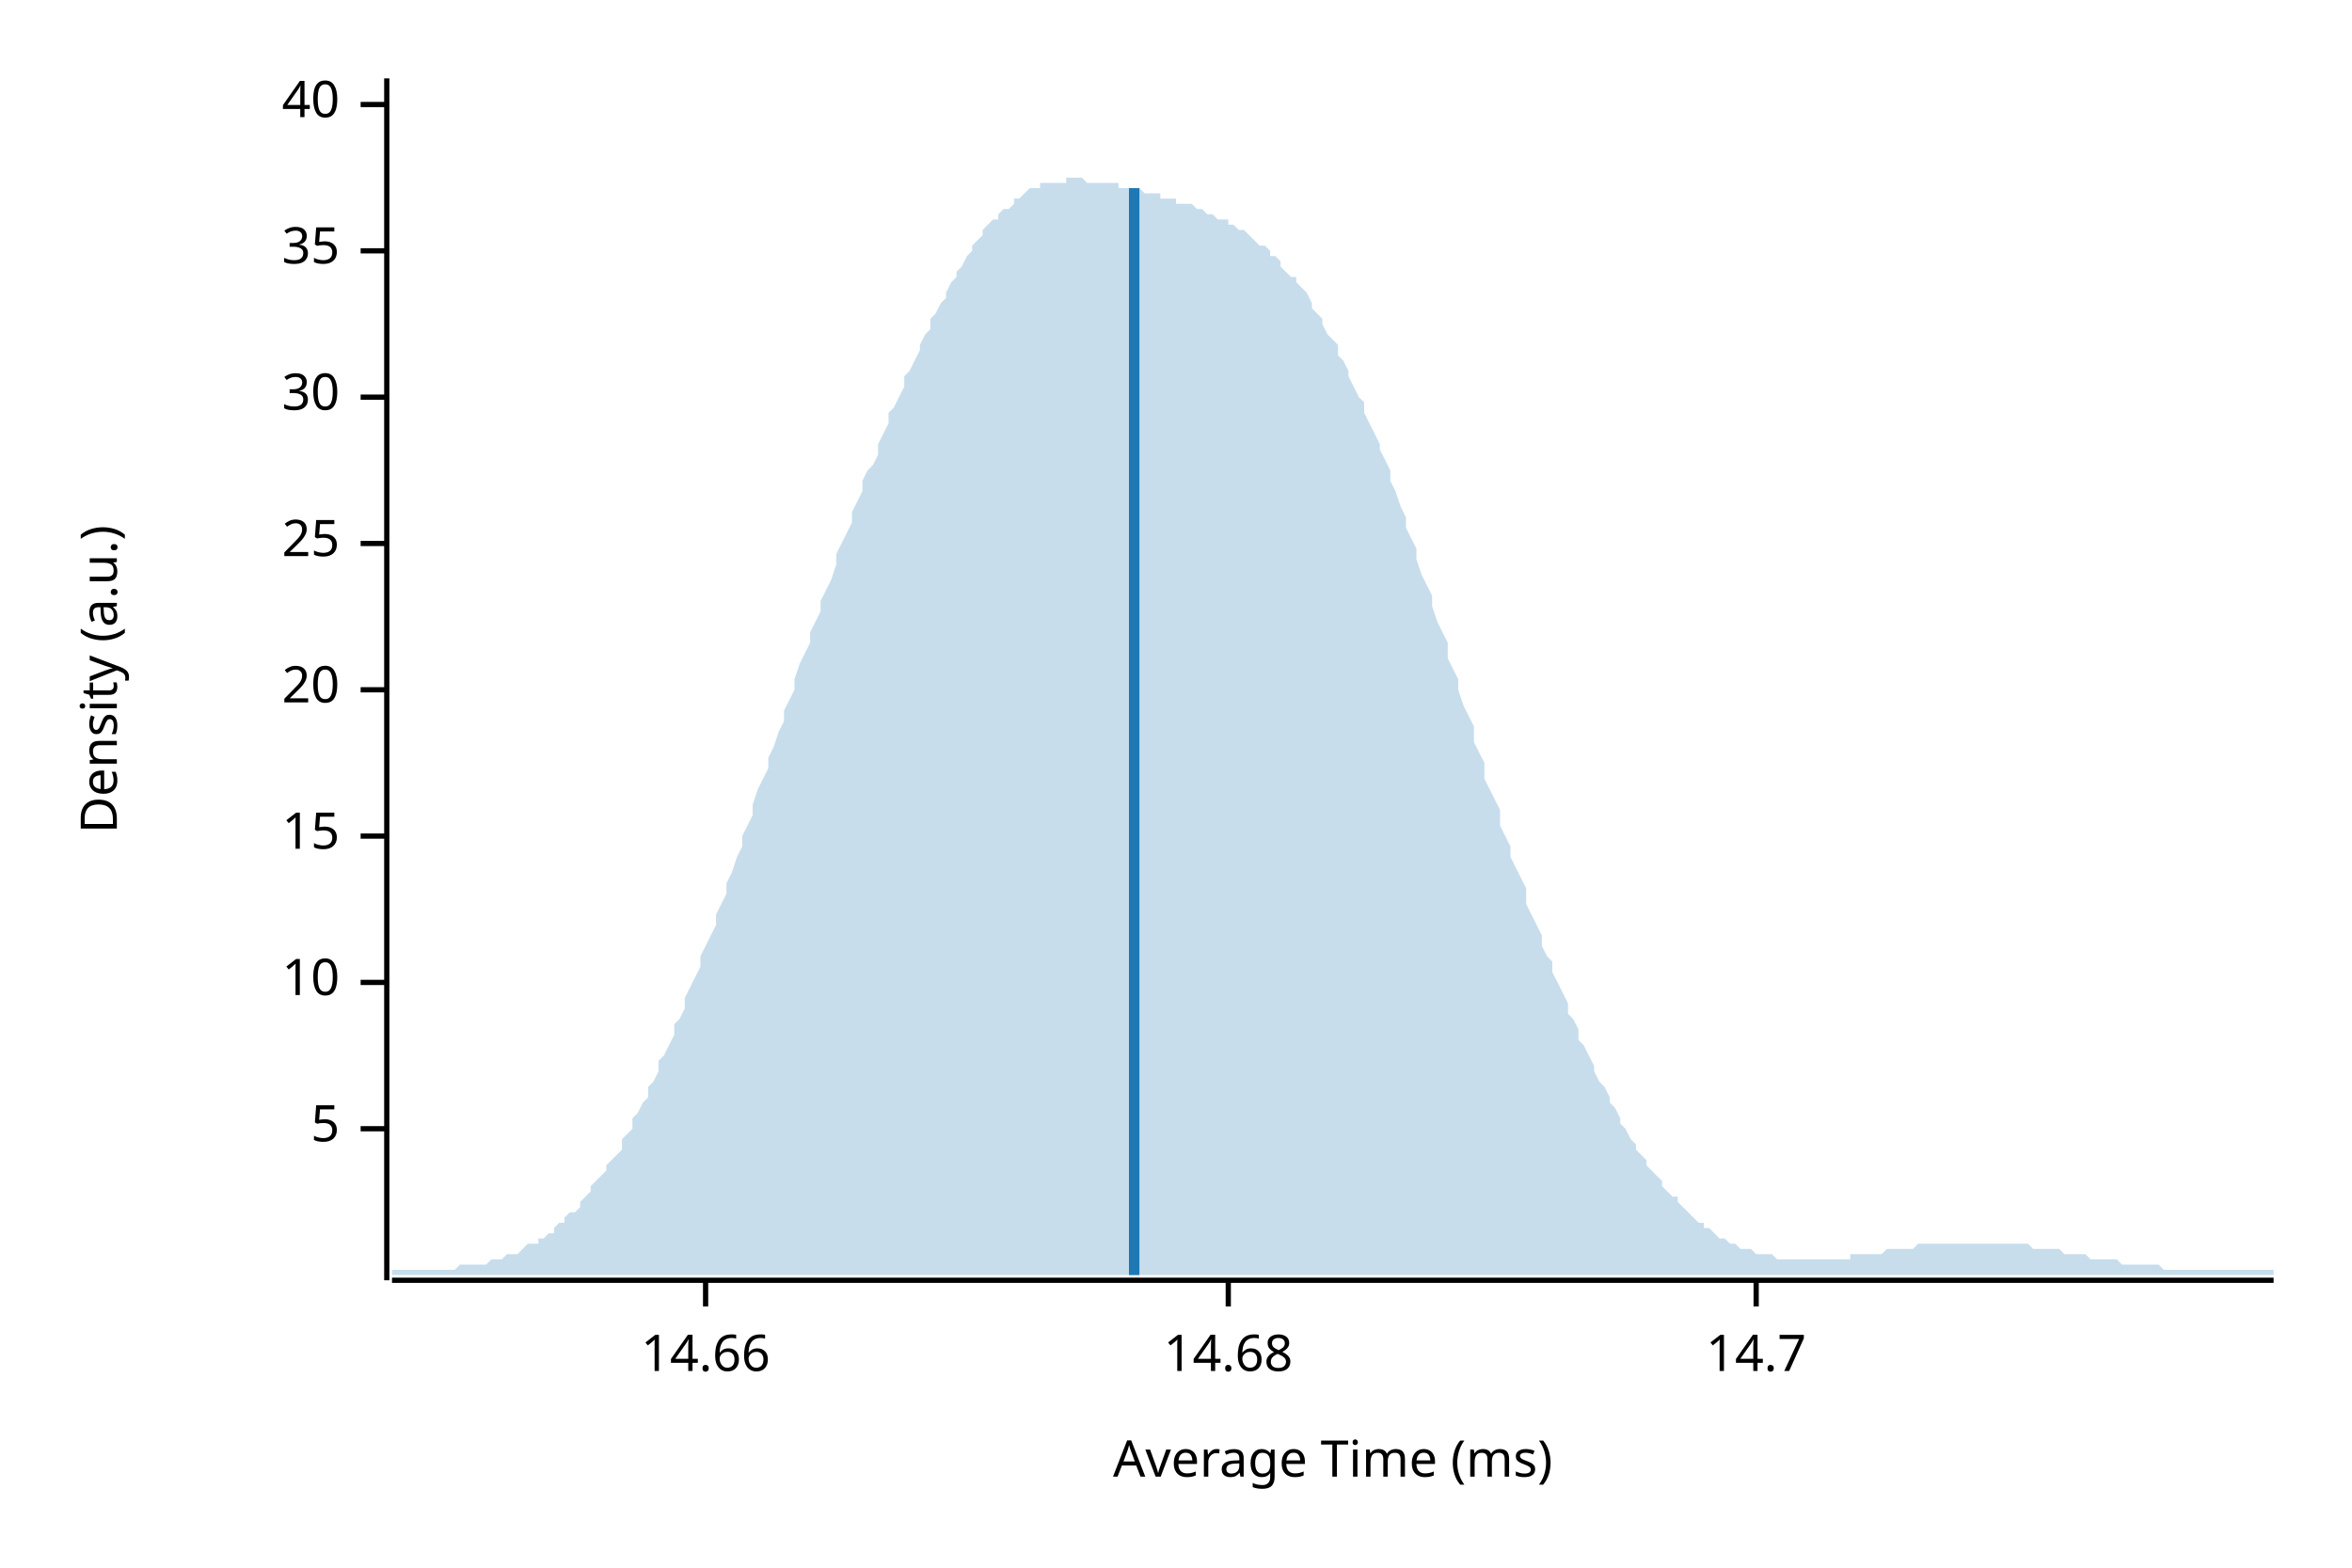
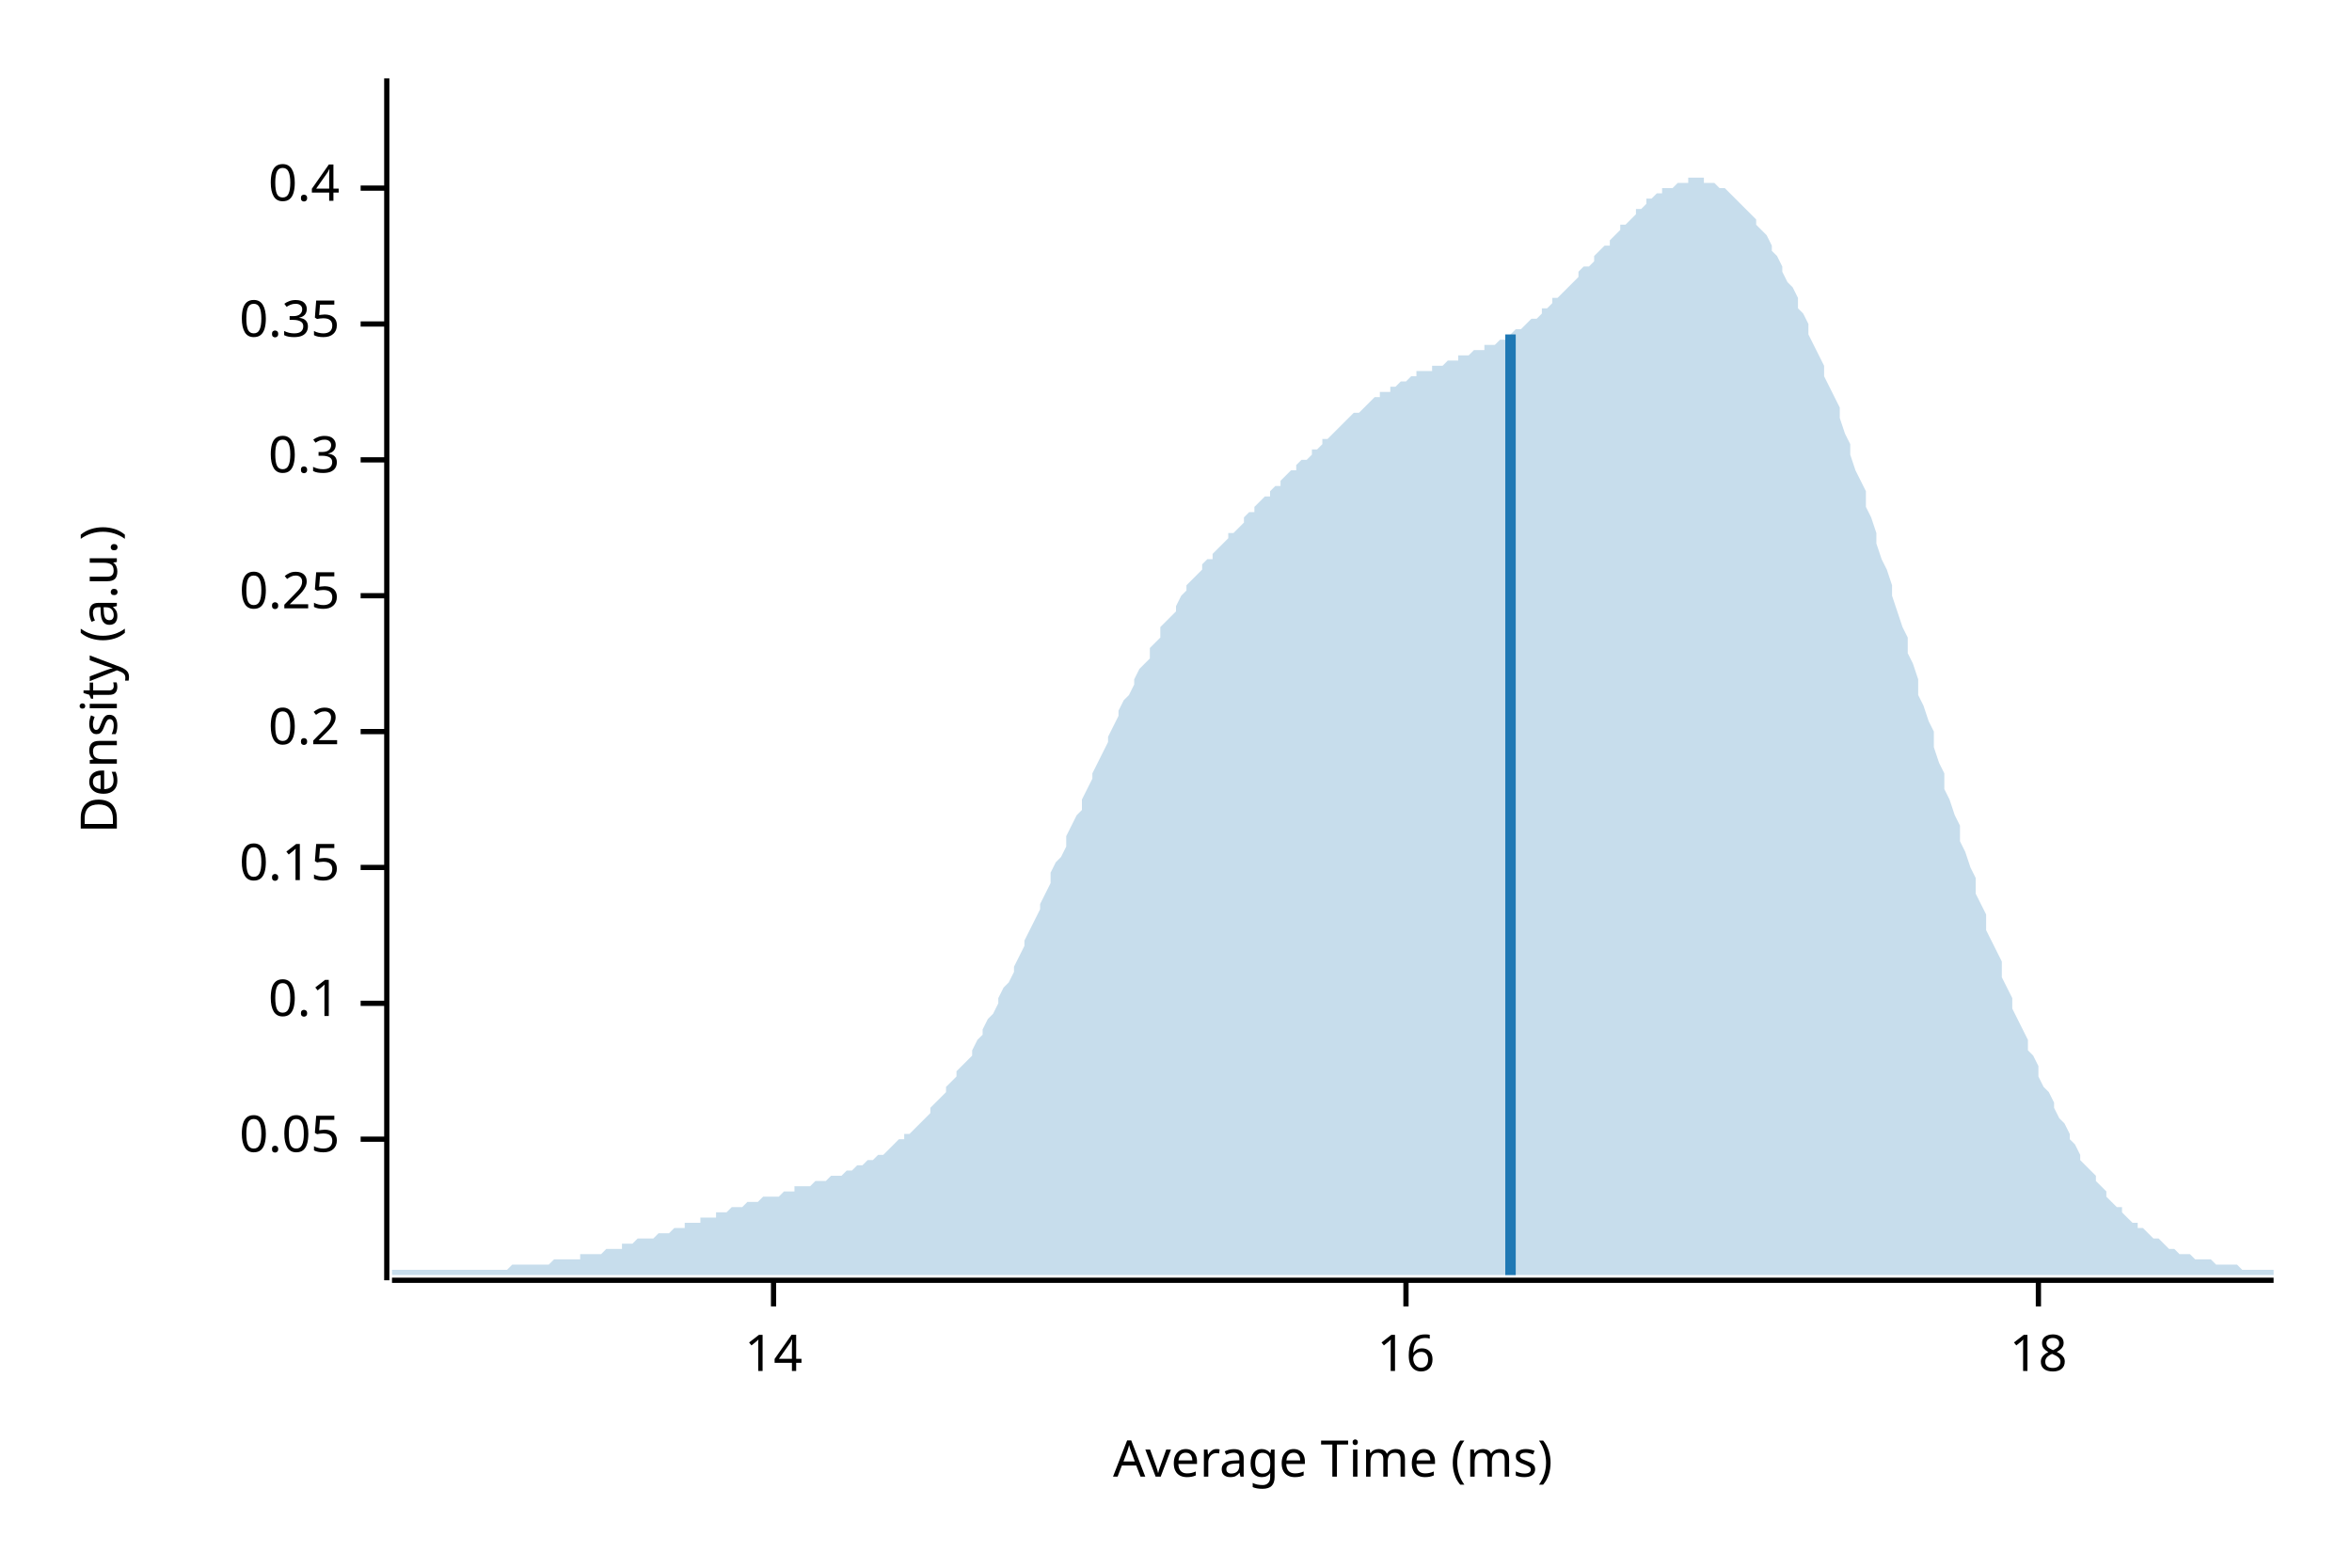
<svg xmlns="http://www.w3.org/2000/svg" width="450" height="300" viewBox="0 0 450 300">
  <text x="15" y="130" dy="0.76em" text-anchor="middle" font-family="sans-serif" font-size="9.677" opacity="1" fill="#000000" transform="rotate(270, 15, 130)">
Density (a.u.)
</text>
  <text x="255" y="285" dy="-0.5ex" text-anchor="middle" font-family="sans-serif" font-size="9.677" opacity="1" fill="#000000">
Average Time (ms)
</text>
  <polyline fill="none" opacity="1" stroke="#000000" stroke-width="1" points="74,15 74,245 " />
-   <text x="65" y="216" dy="0.5ex" text-anchor="end" font-family="sans-serif" font-size="9.677" opacity="1" fill="#000000">
- 5
+   <text x="65" y="218" dy="0.5ex" text-anchor="end" font-family="sans-serif" font-size="9.677" opacity="1" fill="#000000">
+ 0.05
</text>
-   <polyline fill="none" opacity="1" stroke="#000000" stroke-width="1" points="69,216 74,216 " />
-   <text x="65" y="188" dy="0.5ex" text-anchor="end" font-family="sans-serif" font-size="9.677" opacity="1" fill="#000000">
- 10
+   <polyline fill="none" opacity="1" stroke="#000000" stroke-width="1" points="69,218 74,218 " />
+   <text x="65" y="192" dy="0.5ex" text-anchor="end" font-family="sans-serif" font-size="9.677" opacity="1" fill="#000000">
+ 0.1
</text>
-   <polyline fill="none" opacity="1" stroke="#000000" stroke-width="1" points="69,188 74,188 " />
-   <text x="65" y="160" dy="0.5ex" text-anchor="end" font-family="sans-serif" font-size="9.677" opacity="1" fill="#000000">
- 15
+   <polyline fill="none" opacity="1" stroke="#000000" stroke-width="1" points="69,192 74,192 " />
+   <text x="65" y="166" dy="0.5ex" text-anchor="end" font-family="sans-serif" font-size="9.677" opacity="1" fill="#000000">
+ 0.15
</text>
-   <polyline fill="none" opacity="1" stroke="#000000" stroke-width="1" points="69,160 74,160 " />
-   <text x="65" y="132" dy="0.5ex" text-anchor="end" font-family="sans-serif" font-size="9.677" opacity="1" fill="#000000">
- 20
+   <polyline fill="none" opacity="1" stroke="#000000" stroke-width="1" points="69,166 74,166 " />
+   <text x="65" y="140" dy="0.5ex" text-anchor="end" font-family="sans-serif" font-size="9.677" opacity="1" fill="#000000">
+ 0.2
</text>
-   <polyline fill="none" opacity="1" stroke="#000000" stroke-width="1" points="69,132 74,132 " />
-   <text x="65" y="104" dy="0.5ex" text-anchor="end" font-family="sans-serif" font-size="9.677" opacity="1" fill="#000000">
- 25
+   <polyline fill="none" opacity="1" stroke="#000000" stroke-width="1" points="69,140 74,140 " />
+   <text x="65" y="114" dy="0.5ex" text-anchor="end" font-family="sans-serif" font-size="9.677" opacity="1" fill="#000000">
+ 0.25
</text>
-   <polyline fill="none" opacity="1" stroke="#000000" stroke-width="1" points="69,104 74,104 " />
-   <text x="65" y="76" dy="0.5ex" text-anchor="end" font-family="sans-serif" font-size="9.677" opacity="1" fill="#000000">
- 30
+   <polyline fill="none" opacity="1" stroke="#000000" stroke-width="1" points="69,114 74,114 " />
+   <text x="65" y="88" dy="0.5ex" text-anchor="end" font-family="sans-serif" font-size="9.677" opacity="1" fill="#000000">
+ 0.3
</text>
-   <polyline fill="none" opacity="1" stroke="#000000" stroke-width="1" points="69,76 74,76 " />
-   <text x="65" y="48" dy="0.5ex" text-anchor="end" font-family="sans-serif" font-size="9.677" opacity="1" fill="#000000">
- 35
+   <polyline fill="none" opacity="1" stroke="#000000" stroke-width="1" points="69,88 74,88 " />
+   <text x="65" y="62" dy="0.5ex" text-anchor="end" font-family="sans-serif" font-size="9.677" opacity="1" fill="#000000">
+ 0.35
</text>
-   <polyline fill="none" opacity="1" stroke="#000000" stroke-width="1" points="69,48 74,48 " />
-   <text x="65" y="20" dy="0.5ex" text-anchor="end" font-family="sans-serif" font-size="9.677" opacity="1" fill="#000000">
- 40
+   <polyline fill="none" opacity="1" stroke="#000000" stroke-width="1" points="69,62 74,62 " />
+   <text x="65" y="36" dy="0.5ex" text-anchor="end" font-family="sans-serif" font-size="9.677" opacity="1" fill="#000000">
+ 0.4
</text>
-   <polyline fill="none" opacity="1" stroke="#000000" stroke-width="1" points="69,20 74,20 " />
+   <polyline fill="none" opacity="1" stroke="#000000" stroke-width="1" points="69,36 74,36 " />
  <polyline fill="none" opacity="1" stroke="#000000" stroke-width="1" points="75,245 435,245 " />
-   <text x="135" y="255" dy="0.76em" text-anchor="middle" font-family="sans-serif" font-size="9.677" opacity="1" fill="#000000">
- 14.66
+   <text x="148" y="255" dy="0.76em" text-anchor="middle" font-family="sans-serif" font-size="9.677" opacity="1" fill="#000000">
+ 14
</text>
-   <polyline fill="none" opacity="1" stroke="#000000" stroke-width="1" points="135,245 135,250 " />
-   <text x="235" y="255" dy="0.76em" text-anchor="middle" font-family="sans-serif" font-size="9.677" opacity="1" fill="#000000">
- 14.68
+   <polyline fill="none" opacity="1" stroke="#000000" stroke-width="1" points="148,245 148,250 " />
+   <text x="269" y="255" dy="0.76em" text-anchor="middle" font-family="sans-serif" font-size="9.677" opacity="1" fill="#000000">
+ 16
</text>
-   <polyline fill="none" opacity="1" stroke="#000000" stroke-width="1" points="235,245 235,250 " />
-   <text x="336" y="255" dy="0.76em" text-anchor="middle" font-family="sans-serif" font-size="9.677" opacity="1" fill="#000000">
- 14.7
+   <polyline fill="none" opacity="1" stroke="#000000" stroke-width="1" points="269,245 269,250 " />
+   <text x="390" y="255" dy="0.76em" text-anchor="middle" font-family="sans-serif" font-size="9.677" opacity="1" fill="#000000">
+ 18
</text>
-   <polyline fill="none" opacity="1" stroke="#000000" stroke-width="1" points="336,245 336,250 " />
-   <polygon opacity="0.25" fill="#1F78B4" points="75,243 75,243 76,243 77,243 77,243 78,243 79,243 80,243 80,243 81,243 82,243 82,243 83,243 84,243 85,243 85,243 86,243 87,243 87,243 88,242 89,242 90,242 90,242 91,242 92,242 93,242 93,242 94,241 95,241 95,241 96,241 97,240 98,240 98,240 99,240 100,239 100,239 101,238 102,238 103,238 103,237 104,237 105,236 106,236 106,235 107,234 108,234 108,233 109,232 110,232 111,231 111,230 112,229 113,228 113,227 114,226 115,225 116,224 116,223 117,222 118,221 119,220 119,218 120,217 121,216 121,214 122,213 123,211 124,210 124,208 125,207 126,205 126,203 127,202 128,200 129,198 129,196 130,195 131,193 131,191 132,189 133,187 134,185 134,183 135,181 136,179 137,177 137,175 138,173 139,171 139,169 140,167 141,164 142,162 142,160 143,158 144,156 144,154 145,151 146,149 147,147 147,145 148,143 149,140 150,138 150,136 151,134 152,132 152,130 153,127 154,125 155,123 155,121 156,119 157,117 157,115 158,113 159,111 160,108 160,106 161,104 162,102 163,100 163,98 164,96 165,94 165,92 166,90 167,89 168,87 168,85 169,83 170,81 170,79 171,78 172,76 173,74 173,72 174,71 175,69 176,67 176,66 177,64 178,63 178,61 179,60 180,58 181,57 181,56 182,54 183,53 183,52 184,51 185,49 186,48 186,47 187,46 188,45 188,44 189,43 190,42 191,42 191,41 192,40 193,40 194,39 194,38 195,38 196,37 196,37 197,36 198,36 199,36 199,35 200,35 201,35 201,35 202,35 203,35 204,35 204,34 205,34 206,34 207,34 207,34 208,35 209,35 209,35 210,35 211,35 212,35 212,35 213,35 214,35 214,36 215,36 216,36 217,36 217,36 218,36 219,37 220,37 220,37 221,37 222,37 222,38 223,38 224,38 225,38 225,39 226,39 227,39 227,39 228,39 229,40 230,40 230,40 231,41 232,41 232,41 233,42 234,42 235,42 235,43 236,43 237,44 238,44 238,44 239,45 240,46 240,46 241,47 242,47 243,48 243,49 244,49 245,50 245,51 246,52 247,53 248,53 248,54 249,55 250,56 251,58 251,59 252,60 253,61 253,62 254,64 255,65 256,66 256,68 257,69 258,71 258,72 259,74 260,76 261,77 261,79 262,81 263,83 264,85 264,86 265,88 266,90 266,92 267,94 268,97 269,99 269,101 270,103 271,105 271,107 272,110 273,112 274,114 274,116 275,119 276,121 277,123 277,126 278,128 279,130 279,132 280,135 281,137 282,139 282,142 283,144 284,146 284,149 285,151 286,153 287,155 287,158 288,160 289,162 289,164 290,166 291,168 292,170 292,173 293,175 294,177 295,179 295,181 296,183 297,184 297,186 298,188 299,190 300,192 300,194 301,195 302,197 302,199 303,200 304,202 305,204 305,205 306,207 307,208 308,210 308,211 309,212 310,214 310,215 311,216 312,218 313,219 313,220 314,221 315,222 315,223 316,224 317,225 318,226 318,227 319,228 320,229 321,229 321,230 322,231 323,232 323,232 324,233 325,234 326,234 326,235 327,235 328,236 328,236 329,237 330,237 331,238 331,238 332,238 333,239 333,239 334,239 335,239 336,240 336,240 337,240 338,240 339,240 339,240 340,241 341,241 341,241 342,241 343,241 344,241 344,241 345,241 346,241 346,241 347,241 348,241 349,241 349,241 350,241 351,241 352,241 352,241 353,241 354,241 354,240 355,240 356,240 357,240 357,240 358,240 359,240 359,240 360,240 361,239 362,239 362,239 363,239 364,239 365,239 365,239 366,239 367,238 367,238 368,238 369,238 370,238 370,238 371,238 372,238 372,238 373,238 374,238 375,238 375,238 376,238 377,238 378,238 378,238 379,238 380,238 380,238 381,238 382,238 383,238 383,238 384,238 385,238 385,238 386,238 387,238 388,238 388,238 389,239 390,239 390,239 391,239 392,239 393,239 393,239 394,239 395,240 396,240 396,240 397,240 398,240 398,240 399,240 400,241 401,241 401,241 402,241 403,241 403,241 404,241 405,241 406,242 406,242 407,242 408,242 409,242 409,242 410,242 411,242 411,242 412,242 413,242 414,243 414,243 415,243 416,243 416,243 417,243 418,243 419,243 419,243 420,243 421,243 422,243 422,243 423,243 424,243 424,243 425,243 426,243 427,243 427,243 428,243 429,243 429,243 430,243 431,243 432,243 432,243 433,243 434,243 435,243 435,244 75,244 " />
-   <polyline fill="none" opacity="1" stroke="#1F78B4" stroke-width="2" points="217,244 217,36 " />
+   <polyline fill="none" opacity="1" stroke="#000000" stroke-width="1" points="390,245 390,250 " />
+   <polygon opacity="0.25" fill="#1F78B4" points="75,243 75,243 76,243 77,243 77,243 78,243 79,243 80,243 80,243 81,243 82,243 82,243 83,243 84,243 85,243 85,243 86,243 87,243 87,243 88,243 89,243 90,243 90,243 91,243 92,243 93,243 93,243 94,243 95,243 95,243 96,243 97,243 98,242 98,242 99,242 100,242 100,242 101,242 102,242 103,242 103,242 104,242 105,242 106,241 106,241 107,241 108,241 108,241 109,241 110,241 111,241 111,240 112,240 113,240 113,240 114,240 115,240 116,239 116,239 117,239 118,239 119,239 119,238 120,238 121,238 121,238 122,237 123,237 124,237 124,237 125,237 126,236 126,236 127,236 128,236 129,235 129,235 130,235 131,235 131,234 132,234 133,234 134,234 134,233 135,233 136,233 137,233 137,232 138,232 139,232 139,232 140,231 141,231 142,231 142,231 143,230 144,230 144,230 145,230 146,229 147,229 147,229 148,229 149,229 150,228 150,228 151,228 152,228 152,227 153,227 154,227 155,227 155,227 156,226 157,226 157,226 158,226 159,225 160,225 160,225 161,225 162,224 163,224 163,224 164,223 165,223 165,223 166,222 167,222 168,221 168,221 169,221 170,220 170,220 171,219 172,218 173,218 173,217 174,217 175,216 176,215 176,215 177,214 178,213 178,212 179,211 180,210 181,209 181,208 182,207 183,206 183,205 184,204 185,203 186,202 186,201 187,199 188,198 188,197 189,195 190,194 191,192 191,191 192,189 193,188 194,186 194,185 195,183 196,181 196,180 197,178 198,176 199,174 199,173 200,171 201,169 201,167 202,165 203,164 204,162 204,160 205,158 206,156 207,155 207,153 208,151 209,149 209,148 210,146 211,144 212,142 212,141 213,139 214,137 214,136 215,134 216,133 217,131 217,130 218,128 219,127 220,126 220,124 221,123 222,122 222,120 223,119 224,118 225,117 225,116 226,114 227,113 227,112 228,111 229,110 230,109 230,108 231,107 232,107 232,106 233,105 234,104 235,103 235,102 236,102 237,101 238,100 238,99 239,98 240,98 240,97 241,96 242,95 243,95 243,94 244,93 245,93 245,92 246,91 247,90 248,90 248,89 249,88 250,88 251,87 251,86 252,86 253,85 253,84 254,84 255,83 256,82 256,82 257,81 258,80 258,80 259,79 260,79 261,78 261,78 262,77 263,76 264,76 264,75 265,75 266,75 266,74 267,74 268,73 269,73 269,73 270,72 271,72 271,71 272,71 273,71 274,71 274,70 275,70 276,70 277,69 277,69 278,69 279,69 279,68 280,68 281,68 282,67 282,67 283,67 284,67 284,66 285,66 286,66 287,65 287,65 288,65 289,64 289,64 290,63 291,63 292,62 292,62 293,61 294,61 295,60 295,59 296,59 297,58 297,57 298,57 299,56 300,55 300,55 301,54 302,53 302,52 303,51 304,51 305,50 305,49 306,48 307,47 308,47 308,46 309,45 310,44 310,43 311,43 312,42 313,41 313,40 314,40 315,39 315,38 316,38 317,37 318,37 318,36 319,36 320,36 321,35 321,35 322,35 323,35 323,34 324,34 325,34 326,34 326,35 327,35 328,35 328,35 329,36 330,36 331,37 331,37 332,38 333,39 333,39 334,40 335,41 336,42 336,43 337,44 338,45 339,47 339,48 340,49 341,51 341,52 342,54 343,55 344,57 344,59 345,60 346,62 346,64 347,66 348,68 349,70 349,72 350,74 351,76 352,78 352,80 353,83 354,85 354,87 355,90 356,92 357,94 357,97 358,99 359,102 359,104 360,107 361,109 362,112 362,114 363,117 364,120 365,122 365,125 366,127 367,130 367,133 368,135 369,138 370,140 370,143 371,146 372,148 372,151 373,153 374,156 375,158 375,161 376,163 377,166 378,168 378,171 379,173 380,175 380,178 381,180 382,182 383,184 383,187 384,189 385,191 385,193 386,195 387,197 388,199 388,201 389,202 390,204 390,206 391,208 392,209 393,211 393,212 394,214 395,215 396,217 396,218 397,219 398,221 398,222 399,223 400,224 401,225 401,226 402,227 403,228 403,229 404,230 405,231 406,231 406,232 407,233 408,234 409,234 409,235 410,235 411,236 411,236 412,237 413,237 414,238 414,238 415,239 416,239 416,239 417,240 418,240 419,240 419,240 420,241 421,241 422,241 422,241 423,241 424,242 424,242 425,242 426,242 427,242 427,242 428,242 429,243 429,243 430,243 431,243 432,243 432,243 433,243 434,243 435,243 435,244 75,244 " />
+   <polyline fill="none" opacity="1" stroke="#1F78B4" stroke-width="2" points="289,244 289,64 " />
</svg>
